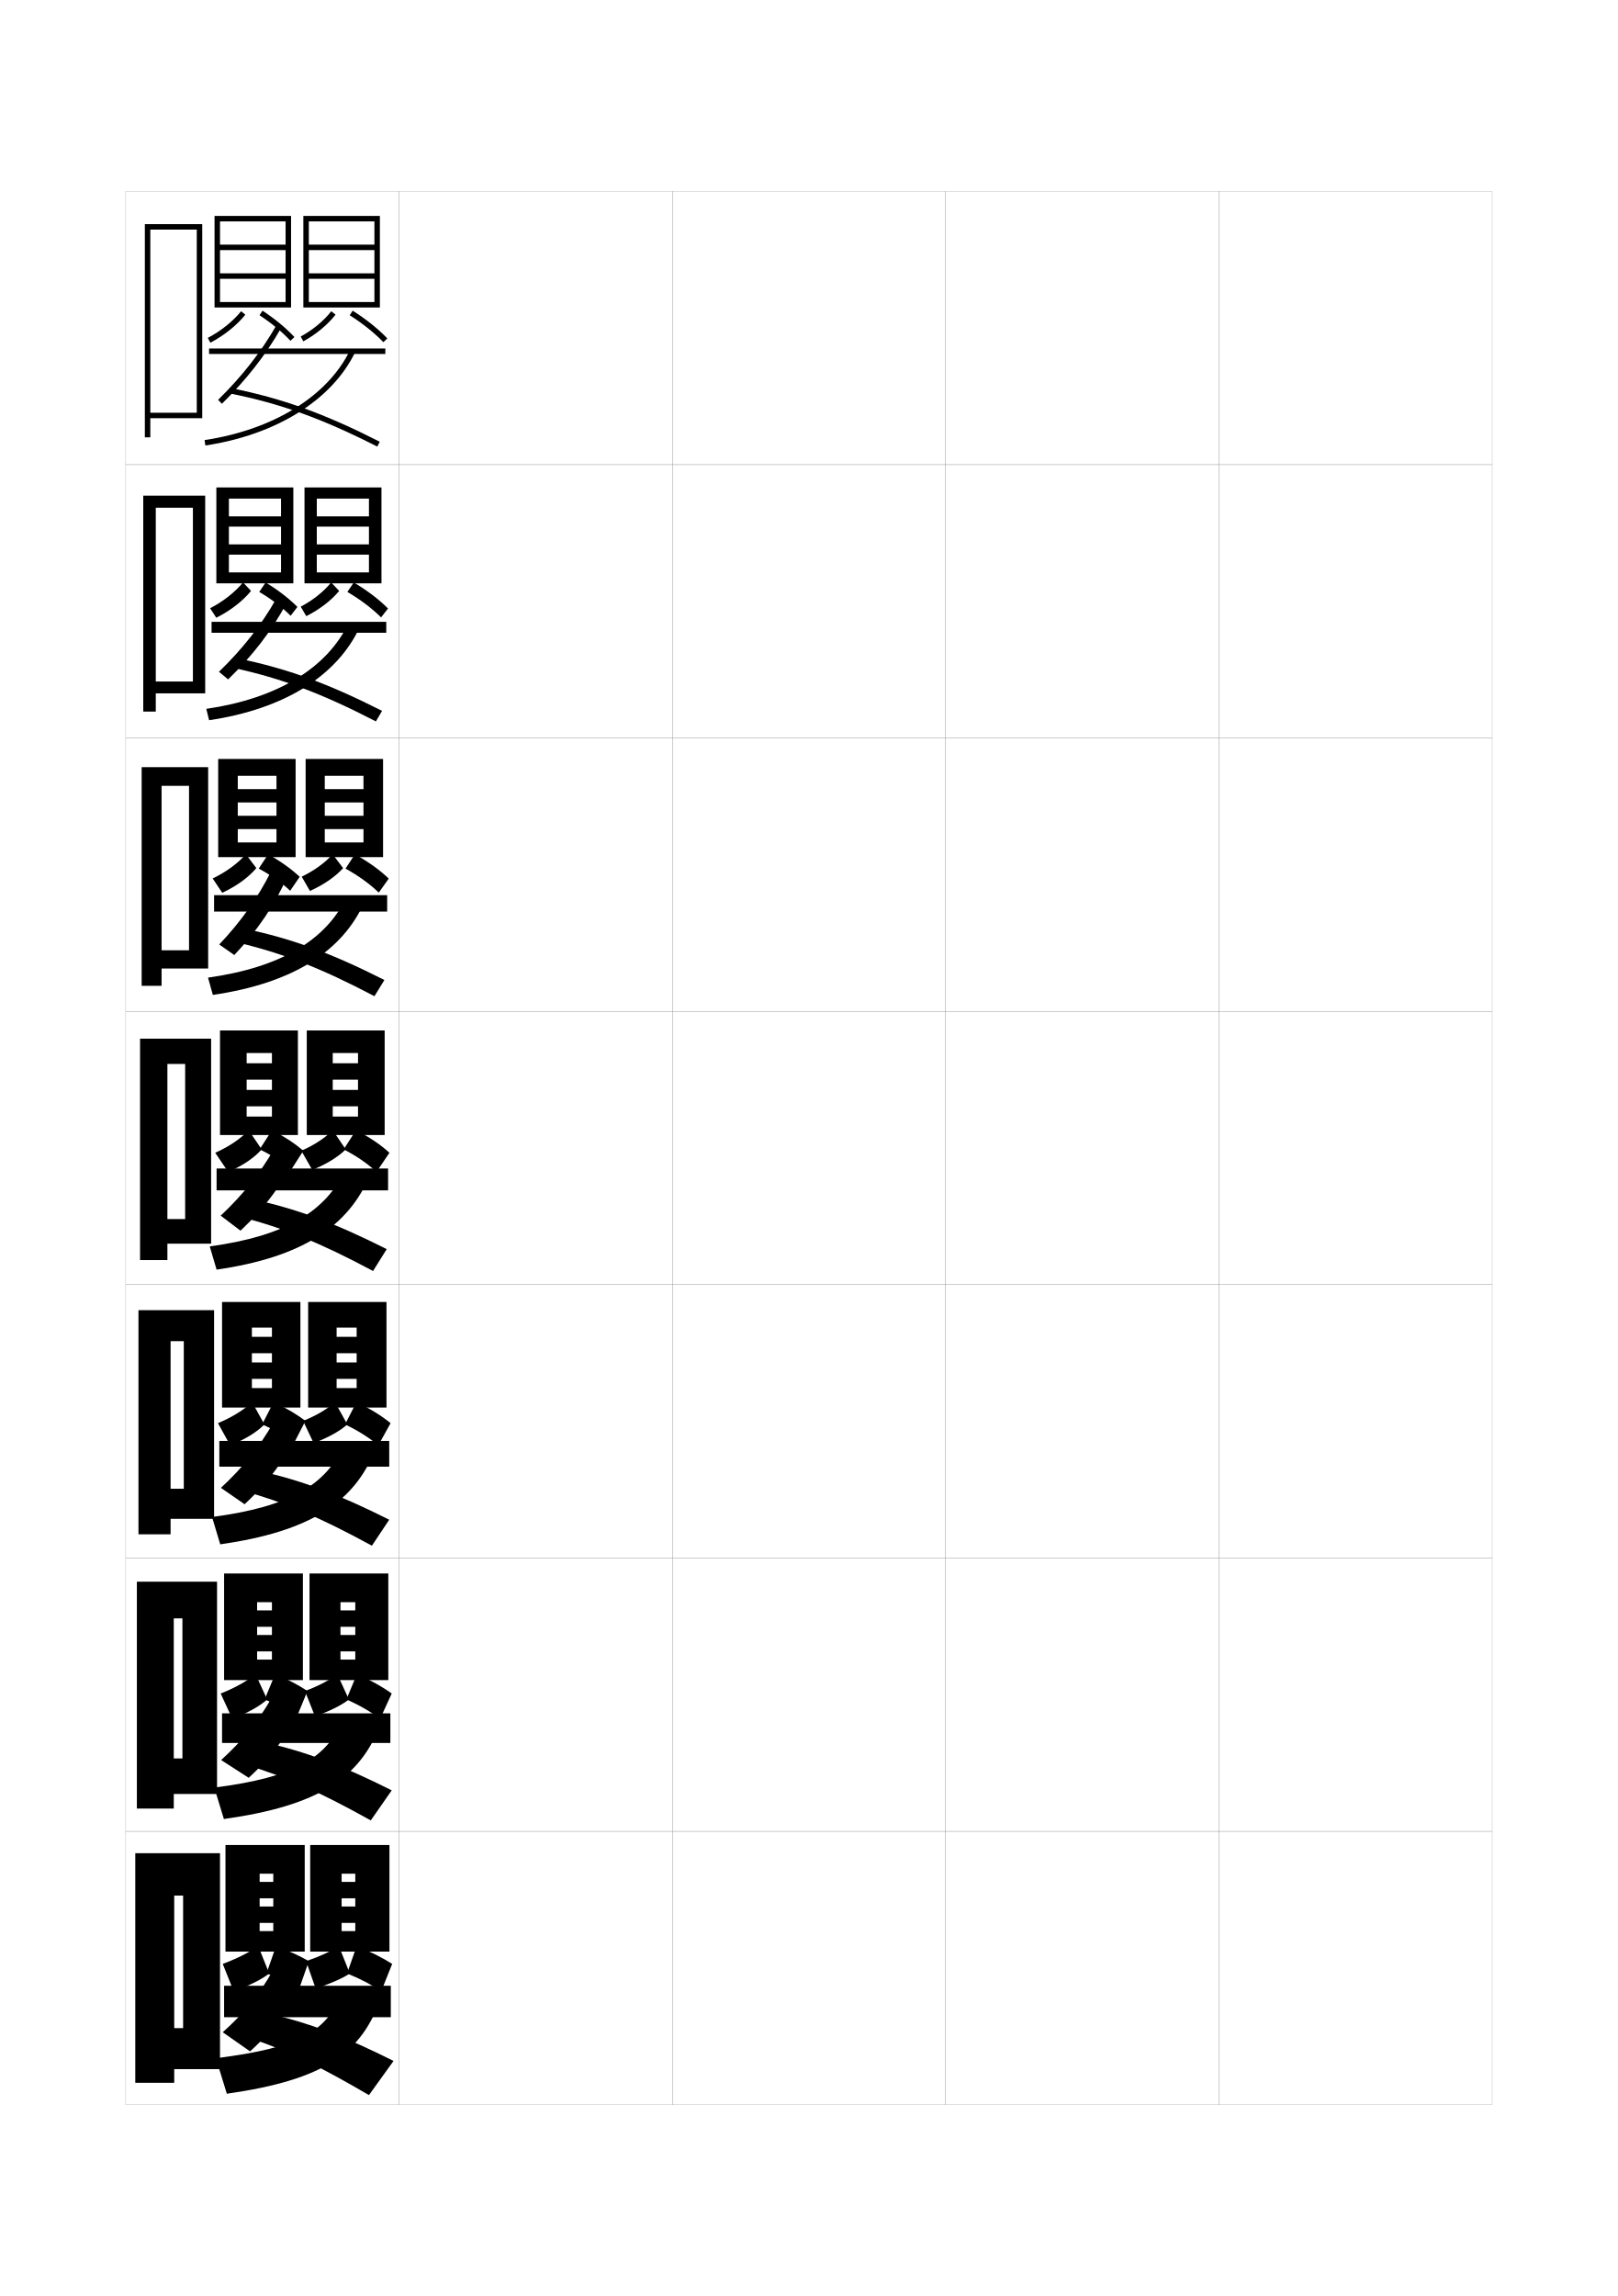
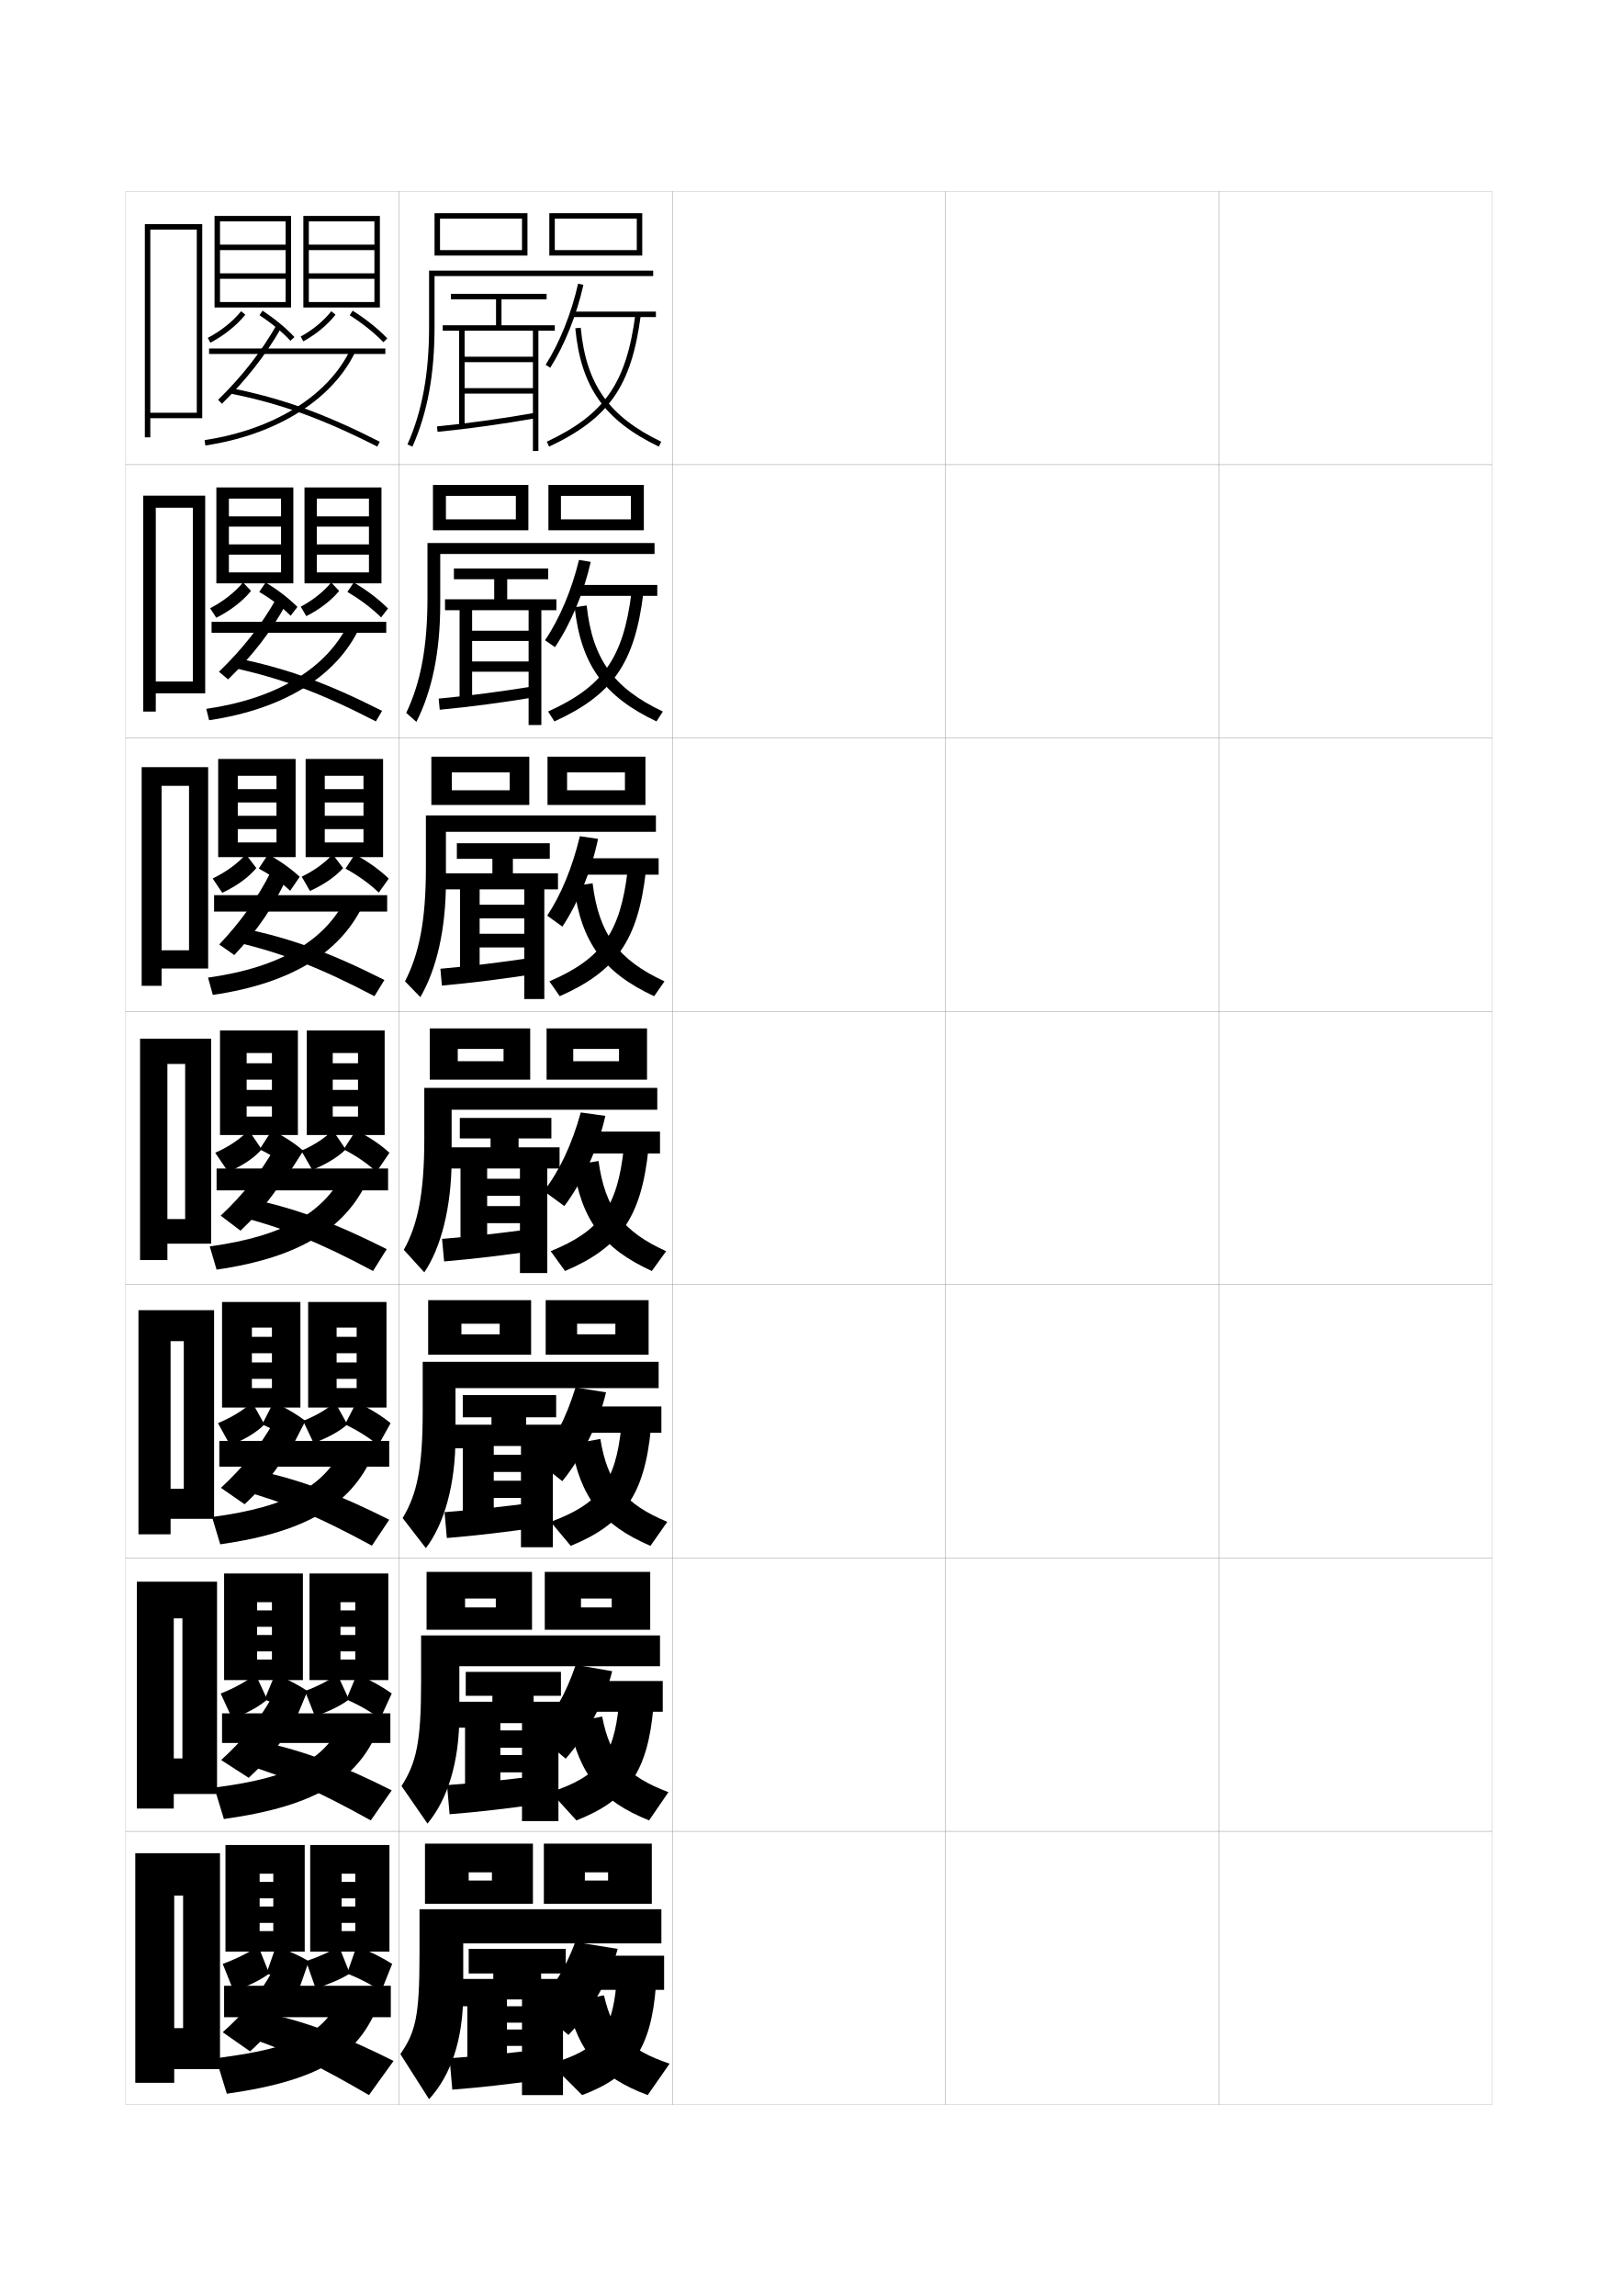
<svg xmlns="http://www.w3.org/2000/svg" version="1.1" id="glyphs" x="0px" y="0px" width="592px" height="840px" viewBox="0 0 592 840" enable-background="new 0 0 592 840" xml:space="preserve">
  <g>
    <rect x="46" y="70" fill="none" stroke="#999999" stroke-width="0.1" width="100" height="100" />
    <rect x="46" y="170" fill="none" stroke="#999999" stroke-width="0.1" width="100" height="100" />
    <rect x="46" y="270" fill="none" stroke="#999999" stroke-width="0.1" width="100" height="100" />
    <rect x="46" y="370" fill="none" stroke="#999999" stroke-width="0.1" width="100" height="100" />
    <rect x="46" y="470" fill="none" stroke="#999999" stroke-width="0.1" width="100" height="100" />
    <rect x="46" y="570" fill="none" stroke="#999999" stroke-width="0.1" width="100" height="100" />
    <rect x="46" y="670" fill="none" stroke="#999999" stroke-width="0.1" width="100" height="100" />
    <rect x="146" y="70" fill="none" stroke="#999999" stroke-width="0.1" width="100" height="100" />
    <rect x="146" y="170" fill="none" stroke="#999999" stroke-width="0.1" width="100" height="100" />
    <rect x="146" y="270" fill="none" stroke="#999999" stroke-width="0.1" width="100" height="100" />
    <rect x="146" y="370" fill="none" stroke="#999999" stroke-width="0.1" width="100" height="100" />
    <rect x="146" y="470" fill="none" stroke="#999999" stroke-width="0.1" width="100" height="100" />
    <rect x="146" y="570" fill="none" stroke="#999999" stroke-width="0.1" width="100" height="100" />
    <rect x="146" y="670" fill="none" stroke="#999999" stroke-width="0.1" width="100" height="100" />
    <rect x="246" y="70" fill="none" stroke="#999999" stroke-width="0.1" width="100" height="100" />
    <rect x="246" y="170" fill="none" stroke="#999999" stroke-width="0.1" width="100" height="100" />
    <rect x="246" y="270" fill="none" stroke="#999999" stroke-width="0.1" width="100" height="100" />
    <rect x="246" y="370" fill="none" stroke="#999999" stroke-width="0.1" width="100" height="100" />
    <rect x="246" y="470" fill="none" stroke="#999999" stroke-width="0.1" width="100" height="100" />
    <rect x="246" y="570" fill="none" stroke="#999999" stroke-width="0.1" width="100" height="100" />
    <rect x="246" y="670" fill="none" stroke="#999999" stroke-width="0.1" width="100" height="100" />
    <rect x="346" y="70" fill="none" stroke="#999999" stroke-width="0.1" width="100" height="100" />
    <rect x="346" y="170" fill="none" stroke="#999999" stroke-width="0.1" width="100" height="100" />
    <rect x="346" y="270" fill="none" stroke="#999999" stroke-width="0.1" width="100" height="100" />
    <rect x="346" y="370" fill="none" stroke="#999999" stroke-width="0.1" width="100" height="100" />
    <rect x="346" y="470" fill="none" stroke="#999999" stroke-width="0.1" width="100" height="100" />
    <rect x="346" y="570" fill="none" stroke="#999999" stroke-width="0.1" width="100" height="100" />
    <rect x="346" y="670" fill="none" stroke="#999999" stroke-width="0.1" width="100" height="100" />
    <rect x="446" y="70" fill="none" stroke="#999999" stroke-width="0.1" width="100" height="100" />
    <rect x="446" y="170" fill="none" stroke="#999999" stroke-width="0.1" width="100" height="100" />
    <rect x="446" y="270" fill="none" stroke="#999999" stroke-width="0.1" width="100" height="100" />
    <rect x="446" y="370" fill="none" stroke="#999999" stroke-width="0.1" width="100" height="100" />
    <rect x="446" y="470" fill="none" stroke="#999999" stroke-width="0.1" width="100" height="100" />
    <rect x="446" y="570" fill="none" stroke="#999999" stroke-width="0.1" width="100" height="100" />
    <rect x="446" y="670" fill="none" stroke="#999999" stroke-width="0.1" width="100" height="100" />
  </g>
  <g>
    <polygon points="78.5,79 78.5,112.5 80.5,112.5 80.5,81 104.5,81 104.5,89.5 80.5,89.5 80.5,91.5 104.5,91.5 104.5,100 80.5,100    80.5,102 104.5,102 104.5,110.5 80.5,110.5 80.5,112.5 106.5,112.5 106.5,79  " />
    <path d="M76.965,125.386l-0.93-1.771c4.802-2.521,9.131-5.983,12.188-9.745   l1.553,1.262C86.551,119.098,82.001,122.74,76.965,125.386z" />
    <path d="M106.267,124.68c-2.946-3.183-6.964-6.5-11.313-9.343l1.094-1.674   c4.482,2.929,8.633,6.358,11.687,9.657L106.267,124.68z" />
    <polygon points="111,79 111,112.5 113,112.5 113,81 137,81 137,89.5 113,89.5 113,91.5 137,91.5 137,100 113,100 113,102 137,102    137,110.5 113,110.5 113,112.5 139,112.5 139,79  " />
    <path d="M110.977,124.879l-0.953-1.758c4.374-2.373,8.349-5.655,11.193-9.242   l1.566,1.242C119.775,118.915,115.583,122.38,110.977,124.879z" />
    <path d="M140.277,125.19c-3.186-3.332-7.673-6.921-12.311-9.845l1.066-1.691   c4.841,3.052,9.348,6.658,12.689,10.155L140.277,125.19z" />
    <rect x="76.5" y="127.5" width="64.5" height="2" />
    <path d="M81.2,147.714l-1.4-1.428c8.817-8.657,15.795-17.582,21.332-27.282   l1.736,0.992C97.239,129.858,90.151,138.925,81.2,147.714z" />
    <path d="M138.047,163.392c-20.139-10.228-35.207-15.67-53.745-19.411l0.396-1.961   c18.729,3.78,33.941,9.272,54.255,19.589L138.047,163.392z" />
    <path d="M75.148,162.989l-0.297-1.979c25.186-3.789,45.092-16.105,53.248-32.946   l1.801,0.871C121.455,146.371,100.987,159.102,75.148,162.989z" />
  </g>
  <g>
    <polygon points="79.167,178.333 79.167,213.417 83.75,213.417 83.75,182.417    102.833,182.417 102.833,188.916 83.75,188.916 83.75,192.667 102.833,192.667    102.833,199.166 83.75,199.166 83.75,202.917 102.833,202.917 102.833,209.416    83.75,209.416 83.75,213.417 107.333,213.417 107.333,178.333  " />
    <path d="M76.879,222.531c4.888-2.534,9.102-5.883,12.046-9.458l2.926,3.124   c-3.049,3.718-7.426,7.141-12.708,9.81L76.879,222.531z" />
    <path d="M106.344,225.286c-2.984-3.025-7.009-6.096-11.489-8.729l2.343-3.449   c4.545,2.738,8.561,5.866,11.625,8.938L106.344,225.286z" />
    <polygon points="111.417,178.333 111.417,213.417 115.917,213.417 115.917,182.417    135,182.417 135,188.916 115.917,188.916 115.917,192.667 135,192.667 135,199.166    115.917,199.166 115.917,202.917 135,202.917 135,209.416 115.917,209.416    115.917,213.417 139.583,213.417 139.583,178.333  " />
    <path d="M110.038,221.949c4.479-2.355,8.383-5.495,11.143-8.858l2.922,3.111   c-2.889,3.476-7.162,6.774-12.035,9.217L110.038,221.949z" />
    <path d="M127.105,216.563l2.333-3.461c4.909,2.895,9.228,6.195,12.543,9.521   l-2.547,3.253C136.234,222.675,131.841,219.333,127.105,216.563z" />
    <rect x="77.417" y="227.5" width="63.917" height="4" />
    <path d="M100.893,219.372l3.796,1.588c-5.344,9.912-12.249,18.906-21.223,27.598   l-3.35-2.785C88.744,237.422,95.522,228.796,100.893,219.372z" />
    <path d="M85.339,244.335l1.834-3.42c17.819,3.652,32.707,9.059,52.629,19.158   l-2.271,3.855C117.541,253.604,103.075,248.202,85.339,244.335z" />
    <path d="M127.524,227.968l4.22,1.23c-8.236,17.988-27.66,30.205-55.229,34.294   l-1.032-4.152C101.563,255.548,119.745,244.311,127.524,227.968z" />
  </g>
  <g>
    <polygon points="79.833,277.667 79.833,313.583 87,313.583 87,283.833 101.167,283.833    101.167,288.708 87,288.708 87,293.583 101.167,293.583 101.167,298.458 87,298.458    87,303.333 101.167,303.333 101.167,308.208 87,308.208 87,313.583 108.167,313.583    108.167,277.667  " />
    <path d="M77.814,321.391c5.039-2.419,9.224-5.543,12.148-8.854l3.838,5.062   c-2.878,3.389-7.04,6.477-12.479,9.03L77.814,321.391z" />
    <path d="M106.172,325.893c-2.979-2.868-6.95-5.692-11.494-8.114l3.421-5.225   c4.607,2.548,8.489,5.373,11.562,8.219L106.172,325.893z" />
    <polygon points="111.833,277.667 111.833,313.583 118.833,313.583 118.833,283.833    133,283.833 133,288.708 118.833,288.708 118.833,293.583 133,293.583 133,298.458    118.833,298.458 118.833,303.333 133,303.333 133,308.208 118.833,308.208    118.833,313.583 140.167,313.583 140.167,277.667  " />
    <path d="M110.394,320.725c4.644-2.219,8.56-5.113,11.321-8.179l3.836,5.055   c-2.773,3.081-7.084,6.099-12.142,8.358L110.394,320.725z" />
    <path d="M126.428,317.782l3.417-5.23c4.978,2.739,9.107,5.732,12.396,8.885   l-3.648,5.127C135.425,323.492,131.191,320.397,126.428,317.782z" />
    <rect x="78.333" y="327.5" width="63.333" height="6" />
    <path d="M99.081,319l5.964,1.876c-4.532,10.212-10.778,19.474-19.312,28.528   l-5.511-3.859C88.228,337.068,94.362,328.408,99.081,319z" />
    <path d="M86.376,344.69l3.271-4.88c16.91,3.523,31.473,8.845,51.003,18.727   l-3.635,5.928C117.174,354.045,103.31,348.682,86.376,344.69z" />
    <path d="M126.949,327.872l6.639,1.589c-8.028,18.542-26.406,30.245-55.706,34.535   l-1.766-6.326C103.09,353.875,119.547,343.716,126.949,327.872z" />
  </g>
  <g>
    <g>
      <polygon points="80.5,377 80.5,415.25 90.25,415.25 90.25,385.25 99.5,385.25 99.5,389 90.25,389 90.25,395 99.5,395 99.5,398.75     90.25,398.75 90.25,404.75 99.5,404.75 99.5,408.5 90.25,408.5 90.25,415.25 109,415.25 109,377   " />
      <path d="M78.75,421.75c5.19-2.304,9.346-5.204,12.25-8.25l4.75,7    c-2.706,3.06-6.653,5.812-12.25,8.25L78.75,421.75z" />
      <path d="M106.5,428c-2.973-2.711-6.891-5.288-11.5-7.5l4.5-7c4.67,2.357,8.417,4.88,11.5,7.5    L106.5,428z" />
      <polygon points="112.25,377 112.25,415.25 121.75,415.25 121.75,385.25 131,385.25 131,389 121.75,389 121.75,395 131,395     131,398.75 121.75,398.75 121.75,404.75 131,404.75 131,408.5 121.75,408.5 121.75,415.25 140.75,415.25 140.75,377   " />
      <path d="M110.25,421c4.808-2.082,8.736-4.731,11.5-7.5l4.75,7    c-2.658,2.686-7.007,5.425-12.25,7.5L110.25,421z" />
      <path d="M125.75,420.5l4.5-7c5.046,2.582,8.986,5.269,12.25,8.25l-4.75,7    C134.615,425.81,130.541,422.962,125.75,420.5z" />
      <rect x="79.25" y="427.5" width="62.75" height="8" />
      <path d="M100.416,420.109l7.918,2.781C103.559,432.901,97.02,441.751,88,450.25l-7.25-5.5    C88.998,437.008,95.379,428.98,100.416,420.109z" />
      <path d="M87.414,445.045l4.709-6.34c16,3.395,30.238,8.631,49.377,18.295l-5,8    C116.808,454.486,103.545,449.162,87.414,445.045z" />
      <path d="M126.374,427.776l9.059,1.947C127.613,448.818,110.28,460.008,79.25,464.5l-2.5-8.5    C104.616,452.201,119.35,443.122,126.374,427.776z" />
    </g>
    <g>
      <polygon points="81.25,476.334 81.25,514.959 92.167,514.959 92.167,485.709 99.5,485.709     99.5,489.084 92.167,489.084 92.167,495.084 99.5,495.084 99.5,498.459 92.167,498.459     92.167,504.459 99.5,504.459 99.5,507.834 92.167,507.834 92.167,514.959     109.917,514.959 109.917,476.334   " />
      <path d="M79.75,520.667c5.32-2.231,9.566-4.938,12.5-7.667l4.5,8.125    c-2.606,2.689-6.717,5.297-12.5,7.666L79.75,520.667z" />
      <path d="M107.583,527.959c-3.067-2.455-6.988-4.795-11.666-6.834l4.166-8.125    c4.732,2.168,8.551,4.469,11.667,6.833L107.583,527.959z" />
      <polygon points="112.75,476.334 112.75,514.959 123.167,514.959 123.167,485.709 130.5,485.709     130.5,489.084 123.167,489.084 123.167,495.084 130.5,495.084 130.5,498.459     123.167,498.459 123.167,504.459 130.5,504.459 130.5,507.834 123.167,507.834     123.167,514.959 141.417,514.959 141.417,476.334   " />
      <path d="M110.917,519.833c4.952-1.984,8.889-4.379,11.667-6.833l4.5,8.125    c-2.541,2.316-6.91,4.82-12.333,6.834L110.917,519.833z" />
      <path d="M126.25,521.125l4.167-8.125c5.113,2.426,9.181,4.949,12.5,7.667l-4.5,8.124    C135.212,526.08,131.092,523.433,126.25,521.125z" />
      <rect x="80.25" y="527.166" width="62.167" height="9.418" />
      <path d="M99.944,520.573l9.445,2.521C104.897,533.154,98.542,541.932,89.5,550.333    l-8.667-5.999C88.892,536.896,95.073,529.168,99.944,520.573z" />
      <path d="M88.746,545.363l5.919-7.227c15.091,3.266,29.004,8.417,47.752,17.863    l-6.334,9.5C116.609,554.891,104.003,549.605,88.746,545.363z" />
      <path d="M125.999,528.352l11.437,1.631C129.804,549.63,113.479,560.306,80.583,565l-3-10    C106.343,551.198,119.352,543.198,125.999,528.352z" />
    </g>
    <g>
      <polygon points="82,575.667 82,614.667 94.083,614.667 94.083,586.167     99.5,586.167 99.5,589.167 94.083,589.167 94.083,595.167 99.5,595.167     99.5,598.167 94.083,598.167 94.083,604.167 99.5,604.167 99.5,607.167     94.083,607.167 94.083,614.667 110.833,614.667 110.833,575.667   " />
      <path d="M80.75,619.584c5.45-2.16,9.788-4.674,12.75-7.084l4.25,9.25    c-2.506,2.319-6.779,4.783-12.75,7.083L80.75,619.584z" />
      <path d="M108.667,627.917c-3.162-2.198-7.086-4.302-11.833-6.167l3.833-9.25    c4.794,1.978,8.684,4.057,11.833,6.166L108.667,627.917z" />
      <polygon points="113.25,575.667 113.25,614.667 124.583,614.667 124.583,586.167     130,586.167 130,589.167 124.583,589.167 124.583,595.167 130,595.167     130,598.167 124.583,598.167 124.583,604.167 130,604.167 130,607.167     124.583,607.167 124.583,614.667 142.083,614.667 142.083,575.667   " />
      <path d="M111.583,618.666c5.097-1.887,9.042-4.026,11.833-6.166l4.25,9.25    c-2.425,1.947-6.813,4.217-12.417,6.167L111.583,618.666z" />
      <path d="M126.75,621.75l3.834-9.25c5.182,2.269,9.375,4.631,12.75,7.084l-4.25,9.249    C135.808,626.35,131.643,623.903,126.75,621.75z" />
      <rect x="81.25" y="626.833" width="61.584" height="10.834" />
      <path d="M99.472,621.037l10.972,2.26c-4.208,10.109-10.381,18.814-19.445,27.119    l-10.083-6.499C88.786,636.783,94.768,629.355,99.472,621.037z" />
      <path d="M90.077,645.682l7.13-8.113c14.181,3.137,27.77,8.203,46.126,17.432    l-7.667,11C116.41,655.295,104.462,650.049,90.077,645.682z" />
      <path d="M125.625,628.926l13.815,1.315C131.995,650.441,116.679,660.604,81.917,665.5    l-3.5-11.5C108.07,650.195,119.354,643.274,125.625,628.926z" />
    </g>
  </g>
  <g>
    <polygon points="111.5,714 111.5,675 82.5,675 82.5,714 95,714 95,685.5 100,685.5 100,688.5 95,688.5 95,694.5 100,694.5    100,697.5 95,697.5 95,703.5 100,703.5 100,706.5 95,706.5 95,714  " />
    <path d="M81.5,718.5l4,10c6.157-2.23,10.593-4.551,13-6.5l-4-10   C91.509,714.093,87.079,716.413,81.5,718.5z" />
    <path d="M109.5,727.5l3.5-10c-3.184-1.855-7.144-3.713-12-5.5l-3.5,10   C102.315,723.691,106.243,725.559,109.5,727.5z" />
    <polygon points="142.5,714 142.5,675 113.5,675 113.5,714 125,714 125,685.5 130,685.5 130,688.5 125,688.5 125,694.5 130,694.5    130,697.5 125,697.5 125,703.5 130,703.5 130,706.5 125,706.5 125,714  " />
    <path d="M112,717.5l3.5,10c5.784-1.888,10.191-3.923,12.5-5.5l-4-10   C121.195,713.825,117.241,715.71,112,717.5z" />
    <path d="M127,722c4.944,1.999,9.155,4.244,12.5,6.5l4-10c-3.43-2.188-7.75-4.388-13-6.5L127,722z" />
    <rect x="82" y="726.5" width="61" height="11.5" />
    <path d="M99.5,721.5c-4.537,8.042-10.319,15.171-18,22l10,7c9.086-8.208,15.076-16.841,19-27   L99.5,721.5z" />
    <path d="M92.5,746c13.089,4.492,24.027,9.698,42.5,20.5l9-12.5   c-17.964-9.011-31.229-13.991-44.5-17L92.5,746z" />
    <path d="M125,729.5c-5.893,13.851-15.453,19.692-46,23.5l4,13   c35.606-5.099,49.464-14.747,56.5-35.5L125,729.5z" />
  </g>
  <polygon points="55,151 55,153 74,153 74,82 53,82 53,160 55,160 55,84 72,84 72,151 " />
  <g>
    <polygon points="57,249.333 57,253.667 75.083,253.667 75.083,181.333 52.417,181.333    52.417,260.333 57,260.333 57,185.75 70.583,185.75 70.583,249.333  " />
    <polygon points="59.125,347.667 59.125,354.333 76.167,354.333 76.167,280.667 51.833,280.667    51.833,360.667 59.125,360.667 59.125,287.5 69.167,287.5 69.167,347.667  " />
    <polygon points="67.75,446 61.25,446 61.25,455 77.25,455 77.25,380 51.25,380 51.25,461 61.25,461 61.25,389.25 67.75,389.25  " />
    <polygon points="67.25,544.666 62.417,544.666 62.417,555.666 78.333,555.666 78.333,479.334    50.667,479.334 50.667,561.334 62.417,561.334 62.417,490.666 67.25,490.666  " />
    <polygon points="66.75,643.333 63.583,643.333 63.583,656.333 79.417,656.333 79.417,578.667    50.083,578.667 50.083,661.667 63.583,661.667 63.583,592.083 66.75,592.083  " />
  </g>
  <polygon points="67,742 63.75,742 63.75,757 80.5,757 80.5,678 49.5,678 49.5,762 63.75,762 63.75,693.5 67,693.5 " />
+   <g>
+     <polygon points="193,93.5 161,93.5 161,91.5 191,91.5 191,80 161,80 161,93.5 159,93.5 159,78 193,78  " />
+     <polygon points="235,93.5 203,93.5 203,91.5 233,91.5 233,80 203,80 203,93.5 201,93.5 201,78 235,78  " />
+   </g>
+   <g>
+     <g>
+       <polygon points="188.75,190 188.75,181.417 163.167,181.417 163.167,194     158.417,194 158.417,177.417 193.333,177.417 193.333,194 163.167,194     163.167,190   " />
+       <polygon points="230.833,190 230.833,181.417 205.25,181.417 205.25,194     200.667,194 200.667,177.417 235.583,177.417 235.583,194 205.25,194     205.25,190   " />
+     </g>
+     <g>
+       <polygon points="186.5,289.125 186.5,282.583 165.333,282.583 165.333,294.5 157.833,294.5     157.833,276.833 193.667,276.833 193.667,294.5 165.333,294.5 165.333,289.125   " />
+       <polygon points="228.667,289.125 228.667,282.583 207.5,282.583 207.5,294.5 200.333,294.5     200.333,276.833 236.167,276.833 236.167,294.5 207.5,294.5 207.5,289.125   " />
+     </g>
+     <g>
+       <polygon points="184.25,388.25 184.25,383.75 167.5,383.75 167.5,395 157.25,395 157.25,376.25 194,376.25 194,395 167.5,395     167.5,388.25   " />
+       <polygon points="226.5,388.25 226.5,383.75 209.75,383.75 209.75,395 200,395 200,376.25 236.75,376.25 236.75,395 209.75,395     209.75,388.25   " />
+     </g>
+     <g>
+       <polygon points="182.833,488.166 182.833,484.291 168.833,484.291 168.833,495.625     156.667,495.625 156.667,475.666 194.333,475.666 194.333,495.625 168.833,495.625     168.833,488.166   " />
+       <polygon points="225.167,488.166 225.167,484.291 211.167,484.291 211.167,495.625     199.667,495.625 199.667,475.666 237.333,475.666 237.333,495.625 211.167,495.625     211.167,488.166   " />
+     </g>
+     <g>
+       <polygon points="181.417,588.083 181.417,584.833 170.167,584.833 170.167,596.25     156.083,596.25 156.083,575.083 194.667,575.083 194.667,596.25 170.167,596.25     170.167,588.083   " />
+       <polygon points="223.833,588.083 223.833,584.833 212.583,584.833 212.583,596.25     199.333,596.25 199.333,575.083 237.917,575.083 237.917,596.25 212.583,596.25     212.583,588.083   " />
+     </g>
+   </g>
+   <g>
+     <polygon points="180,688 180,685 171.5,685 171.5,696.5 155.5,696.5 155.5,674.5 195,674.5 195,696.5 171.5,696.5 171.5,688  " />
+     <polygon points="222.5,688 222.5,685 214,685 214,696.5 199,696.5 199,674.5 238.5,674.5 238.5,696.5 214,696.5 214,688  " />
+   </g>
+   <g>
+     <path d="M150.914,163.406l-1.828-0.812C154.485,150.436,157,136.742,157,119.5V99h82v2h-80v18.5   C159,137.031,156.431,150.982,150.914,163.406z" />
+     <polygon points="203,119 183.5,119 183.5,109.5 200,109.5 200,107.5 165,107.5 165,109.5 181.5,109.5 181.5,119 162,119 162,121    168,121 168,156 170,156 170,121 195,121 195,130.5 170,130.5 170,132.5 195,132.5 195,142 170,142 170,144 195,144 195,165    197,165 197,121 203,121  " />
+     <path d="M160.098,157.995l-0.195-1.99c11.054-1.079,23.812-2.852,35.924-4.989   l0.348,1.969C184.013,155.132,171.2,156.911,160.098,157.995z" />
+     <path d="M201.345,134.534l-1.689-1.068c5.137-8.122,9.463-18.941,11.869-29.685   l1.951,0.438C211.021,115.177,206.601,126.226,201.345,134.534z" />
+     <rect x="209.5" y="114" width="30.5" height="2" />
+     <path d="M200.927,163.404l-0.854-1.809c21.238-10.016,29.12-21.369,32.436-46.726   l1.982,0.26C231.069,141.306,222.913,153.036,200.927,163.404z" />
+     <path d="M241.065,163.4c-19.938-9.629-28.507-21.771-30.561-43.306l1.99-0.189   c1.978,20.728,10.231,32.418,29.439,41.694L241.065,163.4z" />
+   </g>
+   <g>
+     <path d="M161.083,221c0,17.588-3.029,31.855-8.724,43.104l-3.719-3.292   c5.282-11.114,7.775-24.056,7.775-42.229v-19.917H239.5v4h-78.417V221z" />
+     <polygon points="185.583,219.25 185.583,211.916 200.583,211.916 200.583,208 166.083,208    166.083,211.916 180.833,211.916 180.833,219.25 162.833,219.25 162.833,223.25    168.167,223.25 168.167,256.097 172.75,256.097 172.75,223.25 193.417,223.25    193.417,230.75 172.75,230.75 172.75,234.499 193.417,234.499 193.417,242 172.75,242 172.75,245.75    193.417,245.75 193.417,265.25 198.083,265.25 198.083,223.25 203.583,223.25    203.583,219.25  " />
+     <path d="M160.518,255.586c10.85-0.999,23.271-2.62,35.185-4.584l0.51,3.988   c-11.963,2.006-24.394,3.652-35.315,4.673L160.518,255.586z" />
+     <path d="M203.063,236.772l-3.626-2.545c5.293-7.819,9.739-18.312,12.413-29.373   l4.301,0.708C213.671,216.696,208.849,228.179,203.063,236.772z" />
+     <rect x="210.416" y="214" width="30.084" height="4" />
+     <path d="M200.549,260.313c20.114-9.114,27.552-19.503,30.54-43.733l4.322,0.339   c-3.16,25.873-11.277,37.279-32.543,47.017L200.549,260.313z" />
+     <path d="M210.253,222.146l4.41-0.627c2.122,19.645,9.849,30.255,27.876,38.797   l-2.329,3.617C220.965,254.794,212.613,243.232,210.253,222.146z" />
+   </g>
+   <g>
+     <path d="M163.167,322.5c0,17.645-3.489,32.228-9.362,42.302l-5.609-5.771   c5.166-10.07,7.638-22.261,7.638-41.365v-19.333H240v6h-76.833V322.5z" />
+     <polygon points="187.667,319.5 187.667,314.208 201.167,314.208 201.167,308.5 167.167,308.5    167.167,314.208 180.167,314.208 180.167,319.5 162.917,319.5 162.917,325.375 168.333,325.375    168.333,356.193 175.5,356.193 175.5,325.375 191.833,325.375 191.833,331 175.5,331 175.5,336    191.833,336 191.833,341.625 175.5,341.625 175.5,346.625 191.833,346.625 191.833,365.5    199.167,365.5 199.167,325.375 204.167,325.375 204.167,319.5  " />
+     <path d="M161.134,354.418c10.646-0.92,22.731-2.389,34.446-4.179l0.673,6.008   c-11.765,1.864-23.814,3.377-34.554,4.334L161.134,354.418z" />
+     <path d="M205.781,339.011l-5.563-4.023c5.029-7.515,9.242-17.682,11.957-29.062   l6.65,0.979C216.499,318.216,211.647,330.132,205.781,339.011z" />
+     <rect x="211.333" y="314" width="29.667" height="6" />
+     <path d="M201.024,359.032c18.99-8.213,25.984-17.638,28.645-40.742l6.661,0.42   c-2.897,25.568-10.977,36.65-31.521,45.758L201.024,359.032z" />
+     <path d="M210.001,324.198l6.83-1.063c2.265,18.562,9.466,28.091,26.313,35.898   l-3.79,5.434C220.803,355.817,212.669,344.834,210.001,324.198z" />
+   </g>
+   <g>
+     <path d="M165.25,424v-18h75.25v-8h-85.25v18.75c0,20.034-2.451,31.474-7.5,40.5l7.5,8.25   C161.301,456.601,165.25,441.702,165.25,424z" />
+     <polygon points="189.75,419.75 189.75,416.5 201.75,416.5 201.75,409 168.25,409 168.25,416.5 179.5,416.5 179.5,419.75    164.5,419.75 164.5,427.5 168.5,427.5 168.5,456.29 178.25,456.29 178.25,427.5 190.25,427.5 190.25,431.25    178.25,431.25 178.25,437.5 190.25,437.5 190.25,441.25 178.25,441.25 178.25,447.5 190.25,447.5 190.25,465.75 200.25,465.75    200.25,427.5 204.75,427.5 204.75,419.75  " />
+     <path d="M161.75,453.25l0.75,8.25c10.559-0.894,22.226-2.274,33.793-3.996l-0.836-8.028   C183.94,451.093,172.191,452.409,161.75,453.25z" />
+     <path d="M206.5,441.25l-7.5-5.5c5.605-7.212,10.291-17.053,13.5-28.75l9,1.25   C218.971,419.736,213.346,432.085,206.5,441.25z" />
+     <rect x="212.25" y="414" width="29.25" height="8" />
+     <path d="M201.5,457.75l5.25,7.25c19.824-8.478,27.865-19.235,30.5-44.5l-9-0.5   C225.917,441.978,219.366,450.438,201.5,457.75z" />
+     <path d="M209.75,426.25c2.975,20.187,10.892,30.59,28.75,38.75l5.25-7.25   c-15.667-7.073-22.341-15.521-24.75-33L209.75,426.25z" />
+   </g>
+   <g>
+     <path d="M241,507.854v-9.626h-86.333v18c0,20.906-2.108,30.446-7.334,39.168l8.5,11   c6.667-8.824,10.833-23.036,10.833-40.667v-17.875H241z" />
+     <polygon points="192.5,521.229 192.5,518.521 203.5,518.521 203.5,510.396 169.333,510.396    169.333,518.521 179.833,518.521 179.833,521.229 165.333,521.229 165.333,529.854    169.333,529.854 169.333,556.639 180.667,556.639 180.667,529.021 190.625,529.021    190.625,532.229 180.667,532.229 180.667,538.521 190.625,538.521 190.625,541.729    180.667,541.729 180.667,548.021 190.625,548.021 190.625,566.062 202.292,566.062    202.292,529.854 206.5,529.854 206.5,521.229  " />
+     <path d="M162.667,553.229L163.5,562.688c10.379-0.85,21.669-2.168,33.029-3.831   l-0.891-9.144C184.324,551.217,172.908,552.447,162.667,553.229z" />
+     <path d="M205.75,541.896l-9.167-7.292c5.873-6.769,10.559-15.736,14-27L221.75,509.396   C219.141,520.605,213.131,532.81,205.75,541.896z" />
+     <rect x="213.167" y="514.562" width="28.833" height="9.625" />
+     <path d="M201.5,556.771l7.333,8.792c19.204-7.895,26.994-18.428,29.333-43l-10.833-0.625   C225.267,542.562,219.051,550.254,201.5,556.771z" />
+     <path d="M209,528.396c3.369,19.618,11.318,29.564,29,37.167l6.167-8.792   c-15.459-6.411-21.836-14.054-24.5-30.333L209,528.396z" />
+   </g>
+   <g>
+     <path d="M241.5,609.584v-11.251h-87.417v17.25c0,21.778-1.764,29.418-7.167,37.834l9.5,13.75   c7.284-8.749,11.667-22.273,11.667-39.833v-17.75H241.5z" />
+     <polygon points="195.25,622.583 195.25,620.416 205.25,620.416 205.25,611.666 170.417,611.666    170.417,620.416 180.167,620.416 180.167,622.583 166.167,622.583 166.167,632.083    170.167,632.083 170.167,656.861 183.083,656.861 183.083,630.417 191,630.417    191,633.083 183.083,633.083 183.083,639.416 191,639.416 191,642.084 183.083,642.084    183.083,648.417 191,648.417 191,666.25 204.333,666.25 204.333,632.083 208.25,632.083    208.25,622.583  " />
+     <path d="M163.583,653.084L164.5,663.75c10.199-0.805,21.113-2.062,32.265-3.666l-0.946-10.259   C184.708,651.217,173.624,652.361,163.583,653.084z" />
+     <path d="M207,643.416l-10.833-9.083c6.141-6.326,10.828-14.421,14.5-25.25L224,611.416   C221.31,622.349,214.916,634.409,207,643.416z" />
+     <rect x="214.083" y="615" width="28.417" height="11.25" />
+     <path d="M201.5,655.666L210.917,666c18.583-7.312,26.122-17.619,28.166-41.5l-12.666-0.75   C224.617,643.023,218.735,649.945,201.5,655.666z" />
+     <path d="M208.25,630.416C212.014,649.466,219.994,658.955,237.5,666l7.083-10.334   c-15.251-5.749-21.332-12.586-24.25-27.666L208.25,630.416z" />
+   </g>
+   <g>
+     <path d="M242,711v-12.5h-88.5V715c0,22.65-1.42,28.39-7,36.5L157,768c7.899-8.673,12.5-21.511,12.5-39   v-18H242z" />
+     <polygon points="198,724 198,722 207,722 207,713 171.5,713 171.5,722 180.5,722 180.5,724 167,724 167,734 171,734    171,757.146 185.5,757.146 185.5,731.5 191,731.5 191,734 185.5,734 185.5,740 191,740 191,742.5 185.5,742.5 185.5,748.5    191,748.5 191,766.5 206,766.5 206,734 210,734 210,724  " />
+     <path d="M196,750c-10.908,1.278-21.659,2.338-31.5,3l1,11.5c10.02-0.76,20.557-1.956,31.5-3.5   L196,750z" />
+     <path d="M208,744.5L195.5,734c6.409-5.884,11.097-13.104,15-23.5L226,713   C223.229,723.655,216.451,735.571,208,744.5z" />
+     <rect x="215" y="715.5" width="28" height="12.5" />
+     <path d="M201.5,755l11.5,11.5c17.963-6.729,25.25-16.812,27-40l-14.5-0.5   C223.967,743.922,218.419,750.074,201.5,755z" />
+     <path d="M221,730l-13.5,2.5c4.158,18.48,12.17,27.513,29.5,34l8-11.5   C229.957,749.912,224.173,743.881,221,730z" />
+   </g>
</svg>
